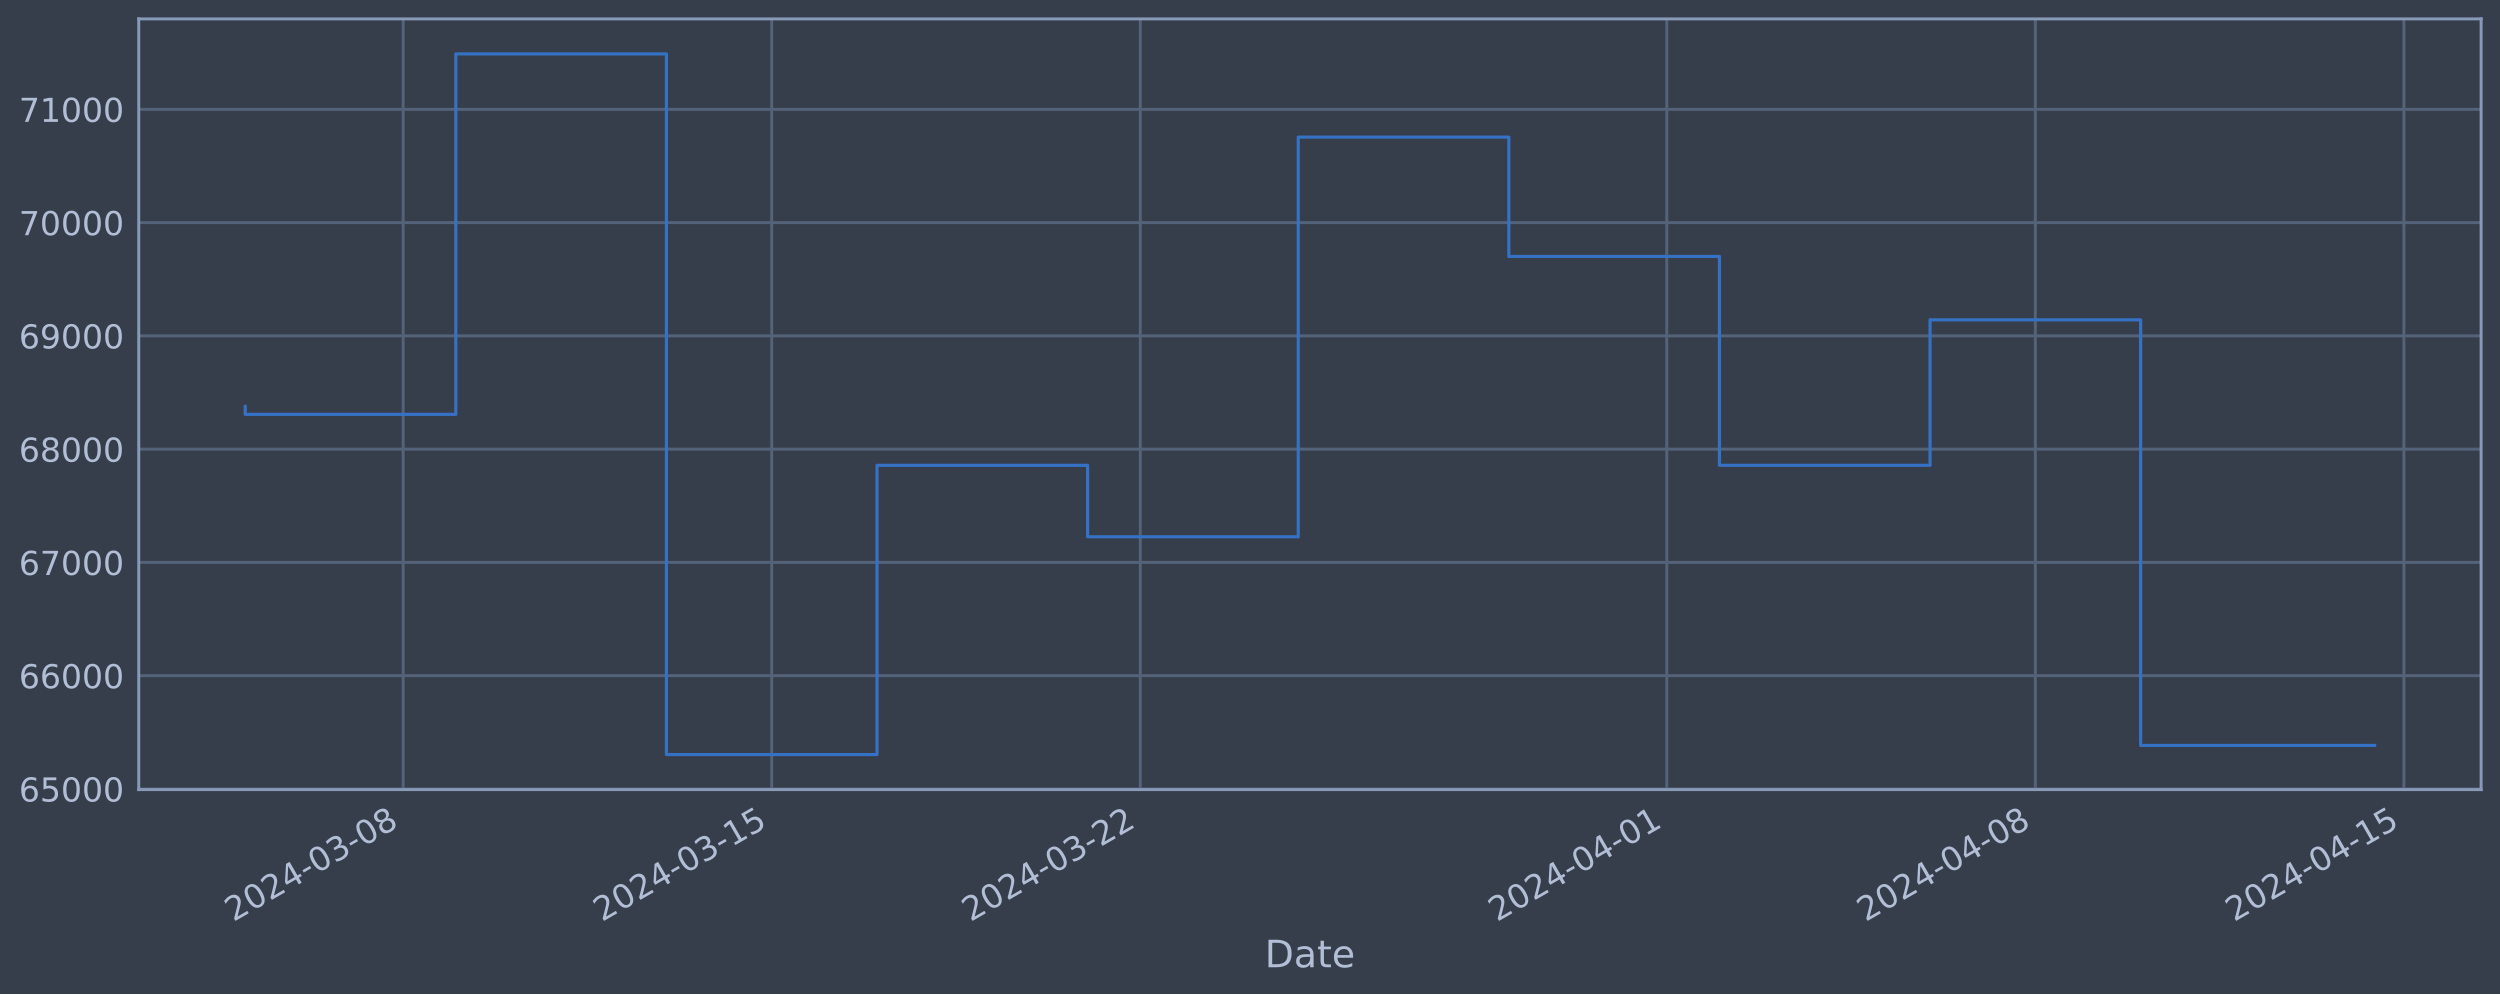
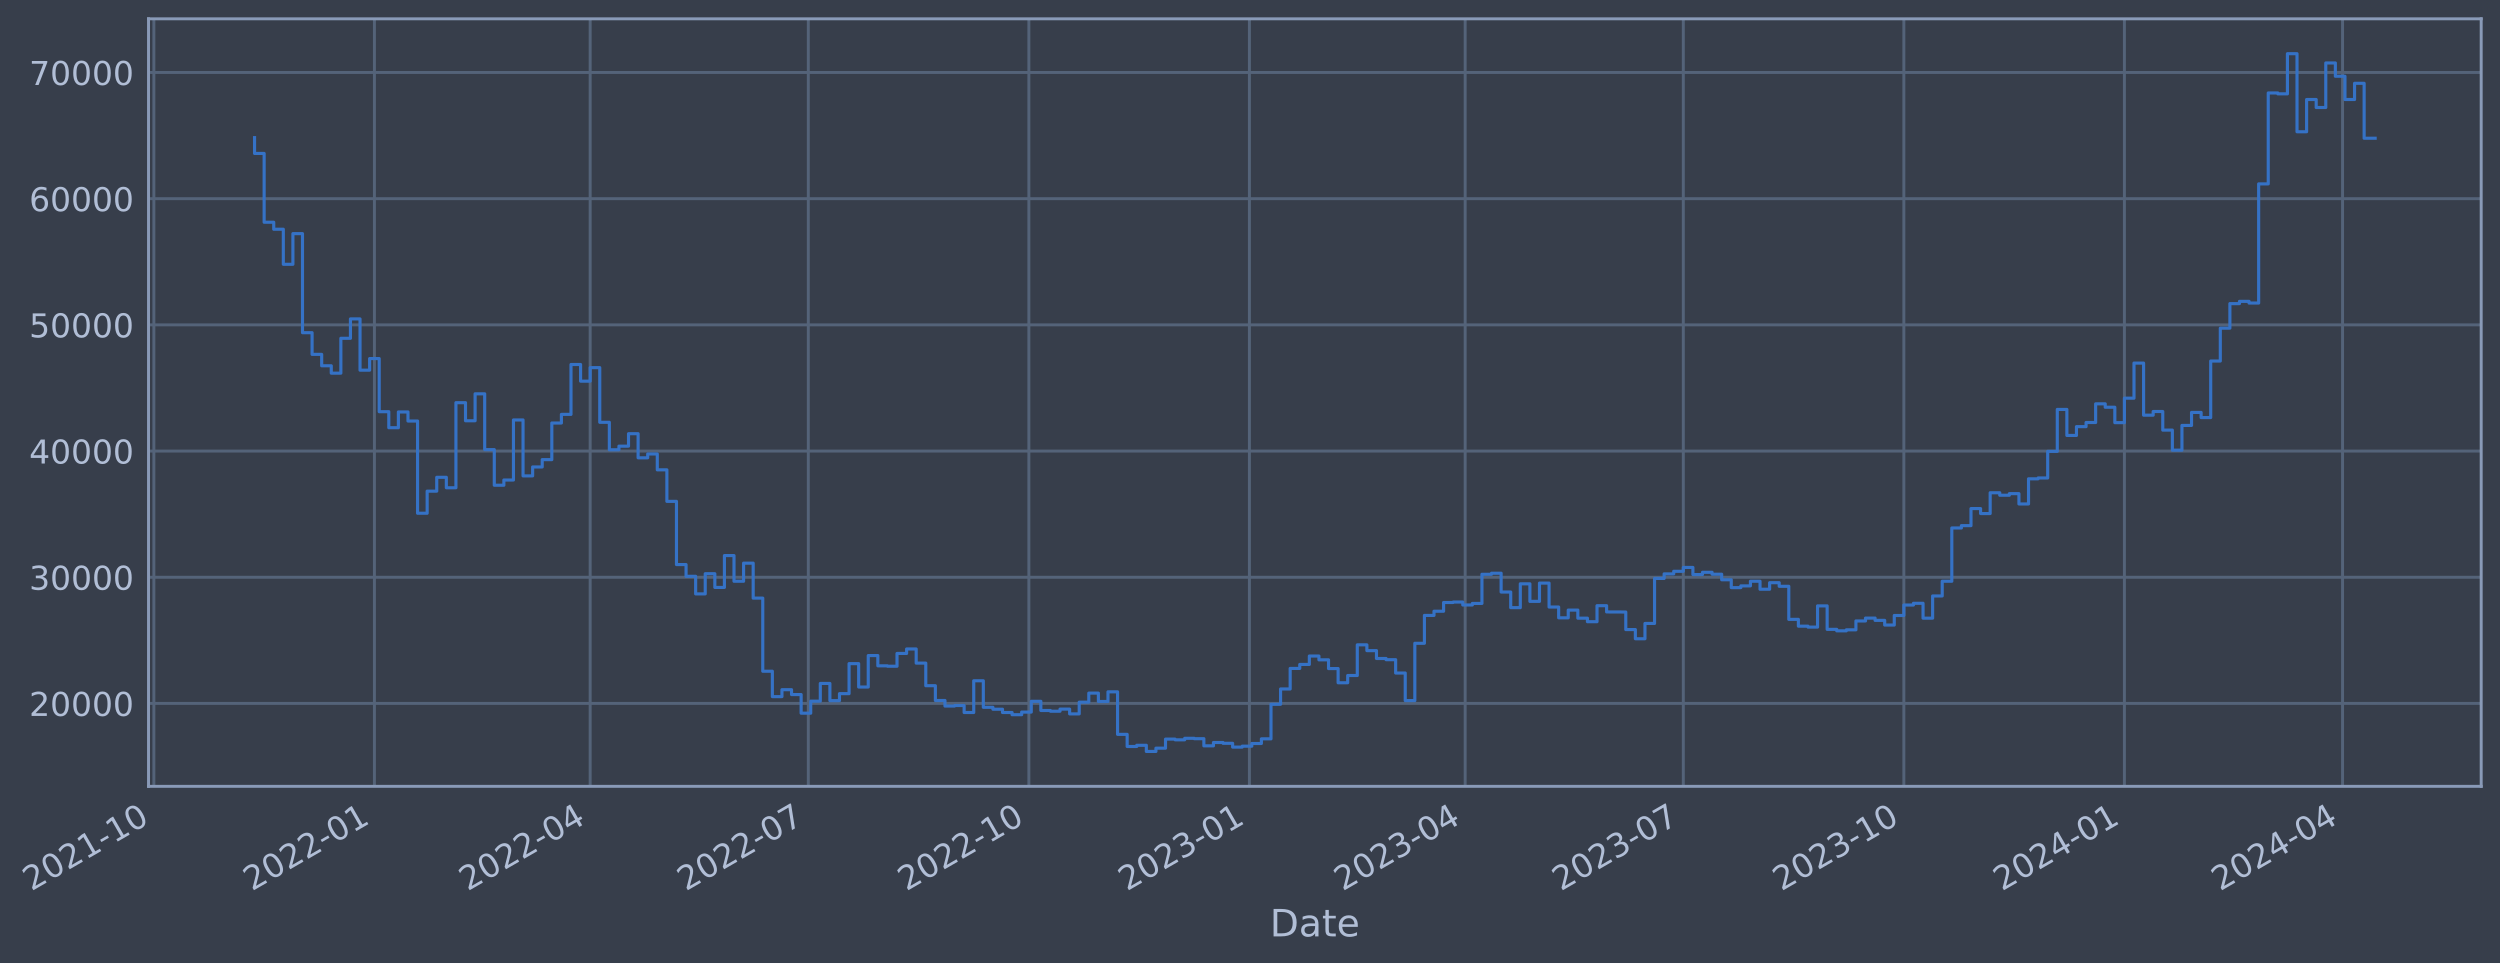
- <svg xmlns="http://www.w3.org/2000/svg" xmlns:xlink="http://www.w3.org/1999/xlink" width="952.884pt" height="378.87pt" viewBox="0 0 952.884 378.87" version="1.1">
+ <svg xmlns="http://www.w3.org/2000/svg" xmlns:xlink="http://www.w3.org/1999/xlink" width="956.844pt" height="368.58pt" viewBox="0 0 956.844 368.58" version="1.1">
  <defs>
    <style type="text/css">*{stroke-linejoin: round; stroke-linecap: butt}</style>
  </defs>
  <g id="figure_1">
    <g id="patch_1">
-       <path d="M 0 378.87  L 952.884 378.87  L 952.884 0  L 0 0  z " style="fill: #373e4b" />
+       <path d="M 0 368.58  L 956.844 368.58  L 956.844 0  L 0 0  z " style="fill: #373e4b" />
    </g>
    <g id="axes_1">
      <g id="patch_2">
-         <path d="M 52.884 300.96  L 945.684 300.96  L 945.684 7.2  L 52.884 7.2  z " style="fill: #373e4b" />
+         <path d="M 56.844 300.96  L 949.644 300.96  L 949.644 7.2  L 56.844 7.2  z " style="fill: #373e4b" />
      </g>
      <g id="matplotlib.axis_1">
        <g id="xtick_1">
          <g id="line2d_1">
-             <path d="M 153.669 300.96  L 153.669 7.2  " clip-path="url(#p328dd41216)" style="fill: none; stroke: #546379; stroke-width: 1.12; stroke-linecap: square" />
+             <path d="M 58.89 300.96  L 58.89 7.2  " clip-path="url(#p36448e637d)" style="fill: none; stroke: #546379; stroke-width: 1.12; stroke-linecap: square" />
          </g>
          <g id="line2d_2" />
          <g id="text_1">
-             <g style="fill: #b1bed6" transform="translate(88.94392 351.4642) rotate(-30) scale(0.126 -0.126)">
+             <g style="fill: #b1bed6" transform="translate(11.98702 341.1745) rotate(-30) scale(0.126 -0.126)">
              <defs>
                <path id="DejaVuSans-32" d="M 1228 531  L 3431 531  L 3431 0  L 469 0  L 469 531  Q 828 903 1448 1529  Q 2069 2156 2228 2338  Q 2531 2678 2651 2914  Q 2772 3150 2772 3378  Q 2772 3750 2511 3984  Q 2250 4219 1831 4219  Q 1534 4219 1204 4116  Q 875 4013 500 3803  L 500 4441  Q 881 4594 1212 4672  Q 1544 4750 1819 4750  Q 2544 4750 2975 4387  Q 3406 4025 3406 3419  Q 3406 3131 3298 2873  Q 3191 2616 2906 2266  Q 2828 2175 2409 1742  Q 1991 1309 1228 531  z " transform="scale(0.015625)" />
                <path id="DejaVuSans-30" d="M 2034 4250  Q 1547 4250 1301 3770  Q 1056 3291 1056 2328  Q 1056 1369 1301 889  Q 1547 409 2034 409  Q 2525 409 2770 889  Q 3016 1369 3016 2328  Q 3016 3291 2770 3770  Q 2525 4250 2034 4250  z M 2034 4750  Q 2819 4750 3233 4129  Q 3647 3509 3647 2328  Q 3647 1150 3233 529  Q 2819 -91 2034 -91  Q 1250 -91 836 529  Q 422 1150 422 2328  Q 422 3509 836 4129  Q 1250 4750 2034 4750  z " transform="scale(0.015625)" />
-                 <path id="DejaVuSans-34" d="M 2419 4116  L 825 1625  L 2419 1625  L 2419 4116  z M 2253 4666  L 3047 4666  L 3047 1625  L 3713 1625  L 3713 1100  L 3047 1100  L 3047 0  L 2419 0  L 2419 1100  L 313 1100  L 313 1709  L 2253 4666  z " transform="scale(0.015625)" />
+                 <path id="DejaVuSans-31" d="M 794 531  L 1825 531  L 1825 4091  L 703 3866  L 703 4441  L 1819 4666  L 2450 4666  L 2450 531  L 3481 531  L 3481 0  L 794 0  L 794 531  z " transform="scale(0.015625)" />
                <path id="DejaVuSans-2d" d="M 313 2009  L 1997 2009  L 1997 1497  L 313 1497  L 313 2009  z " transform="scale(0.015625)" />
-                 <path id="DejaVuSans-33" d="M 2597 2516  Q 3050 2419 3304 2112  Q 3559 1806 3559 1356  Q 3559 666 3084 287  Q 2609 -91 1734 -91  Q 1441 -91 1130 -33  Q 819 25 488 141  L 488 750  Q 750 597 1062 519  Q 1375 441 1716 441  Q 2309 441 2620 675  Q 2931 909 2931 1356  Q 2931 1769 2642 2001  Q 2353 2234 1838 2234  L 1294 2234  L 1294 2753  L 1863 2753  Q 2328 2753 2575 2939  Q 2822 3125 2822 3475  Q 2822 3834 2567 4026  Q 2313 4219 1838 4219  Q 1578 4219 1281 4162  Q 984 4106 628 3988  L 628 4550  Q 988 4650 1302 4700  Q 1616 4750 1894 4750  Q 2613 4750 3031 4423  Q 3450 4097 3450 3541  Q 3450 3153 3228 2886  Q 3006 2619 2597 2516  z " transform="scale(0.015625)" />
-                 <path id="DejaVuSans-38" d="M 2034 2216  Q 1584 2216 1326 1975  Q 1069 1734 1069 1313  Q 1069 891 1326 650  Q 1584 409 2034 409  Q 2484 409 2743 651  Q 3003 894 3003 1313  Q 3003 1734 2745 1975  Q 2488 2216 2034 2216  z M 1403 2484  Q 997 2584 770 2862  Q 544 3141 544 3541  Q 544 4100 942 4425  Q 1341 4750 2034 4750  Q 2731 4750 3128 4425  Q 3525 4100 3525 3541  Q 3525 3141 3298 2862  Q 3072 2584 2669 2484  Q 3125 2378 3379 2068  Q 3634 1759 3634 1313  Q 3634 634 3220 271  Q 2806 -91 2034 -91  Q 1263 -91 848 271  Q 434 634 434 1313  Q 434 1759 690 2068  Q 947 2378 1403 2484  z M 1172 3481  Q 1172 3119 1398 2916  Q 1625 2713 2034 2713  Q 2441 2713 2670 2916  Q 2900 3119 2900 3481  Q 2900 3844 2670 4047  Q 2441 4250 2034 4250  Q 1625 4250 1398 4047  Q 1172 3844 1172 3481  z " transform="scale(0.015625)" />
-               </defs>
-               <use xlink:href="#DejaVuSans-32" />
-               <use xlink:href="#DejaVuSans-30" x="63.623" />
-               <use xlink:href="#DejaVuSans-32" x="127.246" />
-               <use xlink:href="#DejaVuSans-34" x="190.869" />
-               <use xlink:href="#DejaVuSans-2d" x="254.492" />
-               <use xlink:href="#DejaVuSans-30" x="290.576" />
-               <use xlink:href="#DejaVuSans-33" x="354.199" />
-               <use xlink:href="#DejaVuSans-2d" x="417.822" />
-               <use xlink:href="#DejaVuSans-30" x="453.906" />
-               <use xlink:href="#DejaVuSans-38" x="517.529" />
+               </defs>
+               <use xlink:href="#DejaVuSans-32" />
+               <use xlink:href="#DejaVuSans-30" x="63.623" />
+               <use xlink:href="#DejaVuSans-32" x="127.246" />
+               <use xlink:href="#DejaVuSans-31" x="190.869" />
+               <use xlink:href="#DejaVuSans-2d" x="254.492" />
+               <use xlink:href="#DejaVuSans-31" x="290.576" />
+               <use xlink:href="#DejaVuSans-30" x="354.199" />
            </g>
          </g>
        </g>
        <g id="xtick_2">
          <g id="line2d_3">
-             <path d="M 294.145 300.96  L 294.145 7.2  " clip-path="url(#p328dd41216)" style="fill: none; stroke: #546379; stroke-width: 1.12; stroke-linecap: square" />
+             <path d="M 143.302 300.96  L 143.302 7.2  " clip-path="url(#p36448e637d)" style="fill: none; stroke: #546379; stroke-width: 1.12; stroke-linecap: square" />
          </g>
          <g id="line2d_4" />
          <g id="text_2">
-             <g style="fill: #b1bed6" transform="translate(229.4196 351.4642) rotate(-30) scale(0.126 -0.126)">
-               <defs>
-                 <path id="DejaVuSans-31" d="M 794 531  L 1825 531  L 1825 4091  L 703 3866  L 703 4441  L 1819 4666  L 2450 4666  L 2450 531  L 3481 531  L 3481 0  L 794 0  L 794 531  z " transform="scale(0.015625)" />
-                 <path id="DejaVuSans-35" d="M 691 4666  L 3169 4666  L 3169 4134  L 1269 4134  L 1269 2991  Q 1406 3038 1543 3061  Q 1681 3084 1819 3084  Q 2600 3084 3056 2656  Q 3513 2228 3513 1497  Q 3513 744 3044 326  Q 2575 -91 1722 -91  Q 1428 -91 1123 -41  Q 819 9 494 109  L 494 744  Q 775 591 1075 516  Q 1375 441 1709 441  Q 2250 441 2565 725  Q 2881 1009 2881 1497  Q 2881 1984 2565 2268  Q 2250 2553 1709 2553  Q 1456 2553 1204 2497  Q 953 2441 691 2322  L 691 4666  z " transform="scale(0.015625)" />
-               </defs>
-               <use xlink:href="#DejaVuSans-32" />
-               <use xlink:href="#DejaVuSans-30" x="63.623" />
-               <use xlink:href="#DejaVuSans-32" x="127.246" />
-               <use xlink:href="#DejaVuSans-34" x="190.869" />
-               <use xlink:href="#DejaVuSans-2d" x="254.492" />
-               <use xlink:href="#DejaVuSans-30" x="290.576" />
-               <use xlink:href="#DejaVuSans-33" x="354.199" />
-               <use xlink:href="#DejaVuSans-2d" x="417.822" />
-               <use xlink:href="#DejaVuSans-31" x="453.906" />
-               <use xlink:href="#DejaVuSans-35" x="517.529" />
+             <g style="fill: #b1bed6" transform="translate(96.39875 341.1745) rotate(-30) scale(0.126 -0.126)">
+               <use xlink:href="#DejaVuSans-32" />
+               <use xlink:href="#DejaVuSans-30" x="63.623" />
+               <use xlink:href="#DejaVuSans-32" x="127.246" />
+               <use xlink:href="#DejaVuSans-32" x="190.869" />
+               <use xlink:href="#DejaVuSans-2d" x="254.492" />
+               <use xlink:href="#DejaVuSans-30" x="290.576" />
+               <use xlink:href="#DejaVuSans-31" x="354.199" />
            </g>
          </g>
        </g>
        <g id="xtick_3">
          <g id="line2d_5">
-             <path d="M 434.621 300.96  L 434.621 7.2  " clip-path="url(#p328dd41216)" style="fill: none; stroke: #546379; stroke-width: 1.12; stroke-linecap: square" />
+             <path d="M 225.879 300.96  L 225.879 7.2  " clip-path="url(#p36448e637d)" style="fill: none; stroke: #546379; stroke-width: 1.12; stroke-linecap: square" />
          </g>
          <g id="line2d_6" />
          <g id="text_3">
-             <g style="fill: #b1bed6" transform="translate(369.8953 351.4642) rotate(-30) scale(0.126 -0.126)">
-               <use xlink:href="#DejaVuSans-32" />
-               <use xlink:href="#DejaVuSans-30" x="63.623" />
-               <use xlink:href="#DejaVuSans-32" x="127.246" />
-               <use xlink:href="#DejaVuSans-34" x="190.869" />
-               <use xlink:href="#DejaVuSans-2d" x="254.492" />
-               <use xlink:href="#DejaVuSans-30" x="290.576" />
-               <use xlink:href="#DejaVuSans-33" x="354.199" />
-               <use xlink:href="#DejaVuSans-2d" x="417.822" />
-               <use xlink:href="#DejaVuSans-32" x="453.906" />
-               <use xlink:href="#DejaVuSans-32" x="517.529" />
+             <g style="fill: #b1bed6" transform="translate(178.9755 341.1745) rotate(-30) scale(0.126 -0.126)">
+               <defs>
+                 <path id="DejaVuSans-34" d="M 2419 4116  L 825 1625  L 2419 1625  L 2419 4116  z M 2253 4666  L 3047 4666  L 3047 1625  L 3713 1625  L 3713 1100  L 3047 1100  L 3047 0  L 2419 0  L 2419 1100  L 313 1100  L 313 1709  L 2253 4666  z " transform="scale(0.015625)" />
+               </defs>
+               <use xlink:href="#DejaVuSans-32" />
+               <use xlink:href="#DejaVuSans-30" x="63.623" />
+               <use xlink:href="#DejaVuSans-32" x="127.246" />
+               <use xlink:href="#DejaVuSans-32" x="190.869" />
+               <use xlink:href="#DejaVuSans-2d" x="254.492" />
+               <use xlink:href="#DejaVuSans-30" x="290.576" />
+               <use xlink:href="#DejaVuSans-34" x="354.199" />
            </g>
          </g>
        </g>
        <g id="xtick_4">
          <g id="line2d_7">
-             <path d="M 635.3 300.96  L 635.3 7.2  " clip-path="url(#p328dd41216)" style="fill: none; stroke: #546379; stroke-width: 1.12; stroke-linecap: square" />
+             <path d="M 309.373 300.96  L 309.373 7.2  " clip-path="url(#p36448e637d)" style="fill: none; stroke: #546379; stroke-width: 1.12; stroke-linecap: square" />
          </g>
          <g id="line2d_8" />
          <g id="text_4">
-             <g style="fill: #b1bed6" transform="translate(570.5748 351.4642) rotate(-30) scale(0.126 -0.126)">
-               <use xlink:href="#DejaVuSans-32" />
-               <use xlink:href="#DejaVuSans-30" x="63.623" />
-               <use xlink:href="#DejaVuSans-32" x="127.246" />
-               <use xlink:href="#DejaVuSans-34" x="190.869" />
-               <use xlink:href="#DejaVuSans-2d" x="254.492" />
-               <use xlink:href="#DejaVuSans-30" x="290.576" />
-               <use xlink:href="#DejaVuSans-34" x="354.199" />
-               <use xlink:href="#DejaVuSans-2d" x="417.822" />
-               <use xlink:href="#DejaVuSans-30" x="453.906" />
-               <use xlink:href="#DejaVuSans-31" x="517.529" />
+             <g style="fill: #b1bed6" transform="translate(262.4697 341.1745) rotate(-30) scale(0.126 -0.126)">
+               <defs>
+                 <path id="DejaVuSans-37" d="M 525 4666  L 3525 4666  L 3525 4397  L 1831 0  L 1172 0  L 2766 4134  L 525 4134  L 525 4666  z " transform="scale(0.015625)" />
+               </defs>
+               <use xlink:href="#DejaVuSans-32" />
+               <use xlink:href="#DejaVuSans-30" x="63.623" />
+               <use xlink:href="#DejaVuSans-32" x="127.246" />
+               <use xlink:href="#DejaVuSans-32" x="190.869" />
+               <use xlink:href="#DejaVuSans-2d" x="254.492" />
+               <use xlink:href="#DejaVuSans-30" x="290.576" />
+               <use xlink:href="#DejaVuSans-37" x="354.199" />
            </g>
          </g>
        </g>
        <g id="xtick_5">
          <g id="line2d_9">
-             <path d="M 775.776 300.96  L 775.776 7.2  " clip-path="url(#p328dd41216)" style="fill: none; stroke: #546379; stroke-width: 1.12; stroke-linecap: square" />
+             <path d="M 393.785 300.96  L 393.785 7.2  " clip-path="url(#p36448e637d)" style="fill: none; stroke: #546379; stroke-width: 1.12; stroke-linecap: square" />
          </g>
          <g id="line2d_10" />
          <g id="text_5">
-             <g style="fill: #b1bed6" transform="translate(711.0505 351.4642) rotate(-30) scale(0.126 -0.126)">
-               <use xlink:href="#DejaVuSans-32" />
-               <use xlink:href="#DejaVuSans-30" x="63.623" />
-               <use xlink:href="#DejaVuSans-32" x="127.246" />
-               <use xlink:href="#DejaVuSans-34" x="190.869" />
-               <use xlink:href="#DejaVuSans-2d" x="254.492" />
-               <use xlink:href="#DejaVuSans-30" x="290.576" />
-               <use xlink:href="#DejaVuSans-34" x="354.199" />
-               <use xlink:href="#DejaVuSans-2d" x="417.822" />
-               <use xlink:href="#DejaVuSans-30" x="453.906" />
-               <use xlink:href="#DejaVuSans-38" x="517.529" />
+             <g style="fill: #b1bed6" transform="translate(346.8814 341.1745) rotate(-30) scale(0.126 -0.126)">
+               <use xlink:href="#DejaVuSans-32" />
+               <use xlink:href="#DejaVuSans-30" x="63.623" />
+               <use xlink:href="#DejaVuSans-32" x="127.246" />
+               <use xlink:href="#DejaVuSans-32" x="190.869" />
+               <use xlink:href="#DejaVuSans-2d" x="254.492" />
+               <use xlink:href="#DejaVuSans-31" x="290.576" />
+               <use xlink:href="#DejaVuSans-30" x="354.199" />
            </g>
          </g>
        </g>
        <g id="xtick_6">
          <g id="line2d_11">
-             <path d="M 916.252 300.96  L 916.252 7.2  " clip-path="url(#p328dd41216)" style="fill: none; stroke: #546379; stroke-width: 1.12; stroke-linecap: square" />
+             <path d="M 478.196 300.96  L 478.196 7.2  " clip-path="url(#p36448e637d)" style="fill: none; stroke: #546379; stroke-width: 1.12; stroke-linecap: square" />
          </g>
          <g id="line2d_12" />
          <g id="text_6">
-             <g style="fill: #b1bed6" transform="translate(851.5262 351.4642) rotate(-30) scale(0.126 -0.126)">
+             <g style="fill: #b1bed6" transform="translate(431.2932 341.1745) rotate(-30) scale(0.126 -0.126)">
+               <defs>
+                 <path id="DejaVuSans-33" d="M 2597 2516  Q 3050 2419 3304 2112  Q 3559 1806 3559 1356  Q 3559 666 3084 287  Q 2609 -91 1734 -91  Q 1441 -91 1130 -33  Q 819 25 488 141  L 488 750  Q 750 597 1062 519  Q 1375 441 1716 441  Q 2309 441 2620 675  Q 2931 909 2931 1356  Q 2931 1769 2642 2001  Q 2353 2234 1838 2234  L 1294 2234  L 1294 2753  L 1863 2753  Q 2328 2753 2575 2939  Q 2822 3125 2822 3475  Q 2822 3834 2567 4026  Q 2313 4219 1838 4219  Q 1578 4219 1281 4162  Q 984 4106 628 3988  L 628 4550  Q 988 4650 1302 4700  Q 1616 4750 1894 4750  Q 2613 4750 3031 4423  Q 3450 4097 3450 3541  Q 3450 3153 3228 2886  Q 3006 2619 2597 2516  z " transform="scale(0.015625)" />
+               </defs>
+               <use xlink:href="#DejaVuSans-32" />
+               <use xlink:href="#DejaVuSans-30" x="63.623" />
+               <use xlink:href="#DejaVuSans-32" x="127.246" />
+               <use xlink:href="#DejaVuSans-33" x="190.869" />
+               <use xlink:href="#DejaVuSans-2d" x="254.492" />
+               <use xlink:href="#DejaVuSans-30" x="290.576" />
+               <use xlink:href="#DejaVuSans-31" x="354.199" />
+             </g>
+           </g>
+         </g>
+         <g id="xtick_7">
+           <g id="line2d_13">
+             <path d="M 560.773 300.96  L 560.773 7.2  " clip-path="url(#p36448e637d)" style="fill: none; stroke: #546379; stroke-width: 1.12; stroke-linecap: square" />
+           </g>
+           <g id="line2d_14" />
+           <g id="text_7">
+             <g style="fill: #b1bed6" transform="translate(513.8699 341.1745) rotate(-30) scale(0.126 -0.126)">
+               <use xlink:href="#DejaVuSans-32" />
+               <use xlink:href="#DejaVuSans-30" x="63.623" />
+               <use xlink:href="#DejaVuSans-32" x="127.246" />
+               <use xlink:href="#DejaVuSans-33" x="190.869" />
+               <use xlink:href="#DejaVuSans-2d" x="254.492" />
+               <use xlink:href="#DejaVuSans-30" x="290.576" />
+               <use xlink:href="#DejaVuSans-34" x="354.199" />
+             </g>
+           </g>
+         </g>
+         <g id="xtick_8">
+           <g id="line2d_15">
+             <path d="M 644.267 300.96  L 644.267 7.2  " clip-path="url(#p36448e637d)" style="fill: none; stroke: #546379; stroke-width: 1.12; stroke-linecap: square" />
+           </g>
+           <g id="line2d_16" />
+           <g id="text_8">
+             <g style="fill: #b1bed6" transform="translate(597.3641 341.1745) rotate(-30) scale(0.126 -0.126)">
+               <use xlink:href="#DejaVuSans-32" />
+               <use xlink:href="#DejaVuSans-30" x="63.623" />
+               <use xlink:href="#DejaVuSans-32" x="127.246" />
+               <use xlink:href="#DejaVuSans-33" x="190.869" />
+               <use xlink:href="#DejaVuSans-2d" x="254.492" />
+               <use xlink:href="#DejaVuSans-30" x="290.576" />
+               <use xlink:href="#DejaVuSans-37" x="354.199" />
+             </g>
+           </g>
+         </g>
+         <g id="xtick_9">
+           <g id="line2d_17">
+             <path d="M 728.679 300.96  L 728.679 7.2  " clip-path="url(#p36448e637d)" style="fill: none; stroke: #546379; stroke-width: 1.12; stroke-linecap: square" />
+           </g>
+           <g id="line2d_18" />
+           <g id="text_9">
+             <g style="fill: #b1bed6" transform="translate(681.7758 341.1745) rotate(-30) scale(0.126 -0.126)">
+               <use xlink:href="#DejaVuSans-32" />
+               <use xlink:href="#DejaVuSans-30" x="63.623" />
+               <use xlink:href="#DejaVuSans-32" x="127.246" />
+               <use xlink:href="#DejaVuSans-33" x="190.869" />
+               <use xlink:href="#DejaVuSans-2d" x="254.492" />
+               <use xlink:href="#DejaVuSans-31" x="290.576" />
+               <use xlink:href="#DejaVuSans-30" x="354.199" />
+             </g>
+           </g>
+         </g>
+         <g id="xtick_10">
+           <g id="line2d_19">
+             <path d="M 813.091 300.96  L 813.091 7.2  " clip-path="url(#p36448e637d)" style="fill: none; stroke: #546379; stroke-width: 1.12; stroke-linecap: square" />
+           </g>
+           <g id="line2d_20" />
+           <g id="text_10">
+             <g style="fill: #b1bed6" transform="translate(766.1875 341.1745) rotate(-30) scale(0.126 -0.126)">
              <use xlink:href="#DejaVuSans-32" />
              <use xlink:href="#DejaVuSans-30" x="63.623" />
              <use xlink:href="#DejaVuSans-32" x="127.246" />
              <use xlink:href="#DejaVuSans-34" x="190.869" />
              <use xlink:href="#DejaVuSans-2d" x="254.492" />
              <use xlink:href="#DejaVuSans-30" x="290.576" />
+               <use xlink:href="#DejaVuSans-31" x="354.199" />
+             </g>
+           </g>
+         </g>
+         <g id="xtick_11">
+           <g id="line2d_21">
+             <path d="M 896.585 300.96  L 896.585 7.2  " clip-path="url(#p36448e637d)" style="fill: none; stroke: #546379; stroke-width: 1.12; stroke-linecap: square" />
+           </g>
+           <g id="line2d_22" />
+           <g id="text_11">
+             <g style="fill: #b1bed6" transform="translate(849.6818 341.1745) rotate(-30) scale(0.126 -0.126)">
+               <use xlink:href="#DejaVuSans-32" />
+               <use xlink:href="#DejaVuSans-30" x="63.623" />
+               <use xlink:href="#DejaVuSans-32" x="127.246" />
+               <use xlink:href="#DejaVuSans-34" x="190.869" />
+               <use xlink:href="#DejaVuSans-2d" x="254.492" />
+               <use xlink:href="#DejaVuSans-30" x="290.576" />
              <use xlink:href="#DejaVuSans-34" x="354.199" />
-               <use xlink:href="#DejaVuSans-2d" x="417.822" />
-               <use xlink:href="#DejaVuSans-31" x="453.906" />
-               <use xlink:href="#DejaVuSans-35" x="517.529" />
-             </g>
-           </g>
-         </g>
-         <g id="text_7">
-           <g style="fill: #b1bed6" transform="translate(482.0746 368.6753) scale(0.144 -0.144)">
+             </g>
+           </g>
+         </g>
+         <g id="text_12">
+           <g style="fill: #b1bed6" transform="translate(486.0351 358.3856) scale(0.144 -0.144)">
            <defs>
              <path id="DejaVuSans-44" d="M 1259 4147  L 1259 519  L 2022 519  Q 2988 519 3436 956  Q 3884 1394 3884 2338  Q 3884 3275 3436 3711  Q 2988 4147 2022 4147  L 1259 4147  z M 628 4666  L 1925 4666  Q 3281 4666 3915 4102  Q 4550 3538 4550 2338  Q 4550 1131 3912 565  Q 3275 0 1925 0  L 628 0  L 628 4666  z " transform="scale(0.015625)" />
              <path id="DejaVuSans-61" d="M 2194 1759  Q 1497 1759 1228 1600  Q 959 1441 959 1056  Q 959 750 1161 570  Q 1363 391 1709 391  Q 2188 391 2477 730  Q 2766 1069 2766 1631  L 2766 1759  L 2194 1759  z M 3341 1997  L 3341 0  L 2766 0  L 2766 531  Q 2569 213 2275 61  Q 1981 -91 1556 -91  Q 1019 -91 701 211  Q 384 513 384 1019  Q 384 1609 779 1909  Q 1175 2209 1959 2209  L 2766 2209  L 2766 2266  Q 2766 2663 2505 2880  Q 2244 3097 1772 3097  Q 1472 3097 1187 3025  Q 903 2953 641 2809  L 641 3341  Q 956 3463 1253 3523  Q 1550 3584 1831 3584  Q 2591 3584 2966 3190  Q 3341 2797 3341 1997  z " transform="scale(0.015625)" />
              <path id="DejaVuSans-74" d="M 1172 4494  L 1172 3500  L 2356 3500  L 2356 3053  L 1172 3053  L 1172 1153  Q 1172 725 1289 603  Q 1406 481 1766 481  L 2356 481  L 2356 0  L 1766 0  Q 1100 0 847 248  Q 594 497 594 1153  L 594 3053  L 172 3053  L 172 3500  L 594 3500  L 594 4494  L 1172 4494  z " transform="scale(0.015625)" />
              <path id="DejaVuSans-65" d="M 3597 1894  L 3597 1613  L 953 1613  Q 991 1019 1311 708  Q 1631 397 2203 397  Q 2534 397 2845 478  Q 3156 559 3463 722  L 3463 178  Q 3153 47 2828 -22  Q 2503 -91 2169 -91  Q 1331 -91 842 396  Q 353 884 353 1716  Q 353 2575 817 3079  Q 1281 3584 2069 3584  Q 2775 3584 3186 3129  Q 3597 2675 3597 1894  z M 3022 2063  Q 3016 2534 2758 2815  Q 2500 3097 2075 3097  Q 1594 3097 1305 2825  Q 1016 2553 972 2059  L 3022 2063  z " transform="scale(0.015625)" />
            </defs>
            <use xlink:href="#DejaVuSans-44" />
            <use xlink:href="#DejaVuSans-61" x="77.002" />
            <use xlink:href="#DejaVuSans-74" x="138.281" />
            <use xlink:href="#DejaVuSans-65" x="177.49" />
          </g>
        </g>
      </g>
      <g id="matplotlib.axis_2">
        <g id="ytick_1">
-           <g id="line2d_13">
-             <path d="M 52.884 300.718  L 945.684 300.718  " clip-path="url(#p328dd41216)" style="fill: none; stroke: #546379; stroke-width: 1.12; stroke-linecap: square" />
-           </g>
-           <g id="line2d_14" />
-           <g id="text_8">
-             <g style="fill: #b1bed6" transform="translate(7.2 305.5049) scale(0.126 -0.126)">
-               <defs>
-                 <path id="DejaVuSans-36" d="M 2113 2584  Q 1688 2584 1439 2293  Q 1191 2003 1191 1497  Q 1191 994 1439 701  Q 1688 409 2113 409  Q 2538 409 2786 701  Q 3034 994 3034 1497  Q 3034 2003 2786 2293  Q 2538 2584 2113 2584  z M 3366 4563  L 3366 3988  Q 3128 4100 2886 4159  Q 2644 4219 2406 4219  Q 1781 4219 1451 3797  Q 1122 3375 1075 2522  Q 1259 2794 1537 2939  Q 1816 3084 2150 3084  Q 2853 3084 3261 2657  Q 3669 2231 3669 1497  Q 3669 778 3244 343  Q 2819 -91 2113 -91  Q 1303 -91 875 529  Q 447 1150 447 2328  Q 447 3434 972 4092  Q 1497 4750 2381 4750  Q 2619 4750 2861 4703  Q 3103 4656 3366 4563  z " transform="scale(0.015625)" />
-               </defs>
-               <use xlink:href="#DejaVuSans-36" />
-               <use xlink:href="#DejaVuSans-35" x="63.623" />
-               <use xlink:href="#DejaVuSans-30" x="127.246" />
-               <use xlink:href="#DejaVuSans-30" x="190.869" />
-               <use xlink:href="#DejaVuSans-30" x="254.492" />
-             </g>
-           </g>
-         </g>
-         <g id="ytick_2">
-           <g id="line2d_15">
-             <path d="M 52.884 257.544  L 945.684 257.544  " clip-path="url(#p328dd41216)" style="fill: none; stroke: #546379; stroke-width: 1.12; stroke-linecap: square" />
-           </g>
-           <g id="line2d_16" />
-           <g id="text_9">
-             <g style="fill: #b1bed6" transform="translate(7.2 262.331) scale(0.126 -0.126)">
-               <use xlink:href="#DejaVuSans-36" />
-               <use xlink:href="#DejaVuSans-36" x="63.623" />
-               <use xlink:href="#DejaVuSans-30" x="127.246" />
-               <use xlink:href="#DejaVuSans-30" x="190.869" />
-               <use xlink:href="#DejaVuSans-30" x="254.492" />
-             </g>
-           </g>
-         </g>
-         <g id="ytick_3">
-           <g id="line2d_17">
-             <path d="M 52.884 214.37  L 945.684 214.37  " clip-path="url(#p328dd41216)" style="fill: none; stroke: #546379; stroke-width: 1.12; stroke-linecap: square" />
-           </g>
-           <g id="line2d_18" />
-           <g id="text_10">
-             <g style="fill: #b1bed6" transform="translate(7.2 219.157) scale(0.126 -0.126)">
-               <defs>
-                 <path id="DejaVuSans-37" d="M 525 4666  L 3525 4666  L 3525 4397  L 1831 0  L 1172 0  L 2766 4134  L 525 4134  L 525 4666  z " transform="scale(0.015625)" />
-               </defs>
-               <use xlink:href="#DejaVuSans-36" />
-               <use xlink:href="#DejaVuSans-37" x="63.623" />
-               <use xlink:href="#DejaVuSans-30" x="127.246" />
-               <use xlink:href="#DejaVuSans-30" x="190.869" />
-               <use xlink:href="#DejaVuSans-30" x="254.492" />
-             </g>
-           </g>
-         </g>
-         <g id="ytick_4">
-           <g id="line2d_19">
-             <path d="M 52.884 171.196  L 945.684 171.196  " clip-path="url(#p328dd41216)" style="fill: none; stroke: #546379; stroke-width: 1.12; stroke-linecap: square" />
-           </g>
-           <g id="line2d_20" />
-           <g id="text_11">
-             <g style="fill: #b1bed6" transform="translate(7.2 175.9831) scale(0.126 -0.126)">
-               <use xlink:href="#DejaVuSans-36" />
-               <use xlink:href="#DejaVuSans-38" x="63.623" />
-               <use xlink:href="#DejaVuSans-30" x="127.246" />
-               <use xlink:href="#DejaVuSans-30" x="190.869" />
-               <use xlink:href="#DejaVuSans-30" x="254.492" />
-             </g>
-           </g>
-         </g>
-         <g id="ytick_5">
-           <g id="line2d_21">
-             <path d="M 52.884 128.022  L 945.684 128.022  " clip-path="url(#p328dd41216)" style="fill: none; stroke: #546379; stroke-width: 1.12; stroke-linecap: square" />
-           </g>
-           <g id="line2d_22" />
-           <g id="text_12">
-             <g style="fill: #b1bed6" transform="translate(7.2 132.8092) scale(0.126 -0.126)">
-               <defs>
-                 <path id="DejaVuSans-39" d="M 703 97  L 703 672  Q 941 559 1184 500  Q 1428 441 1663 441  Q 2288 441 2617 861  Q 2947 1281 2994 2138  Q 2813 1869 2534 1725  Q 2256 1581 1919 1581  Q 1219 1581 811 2004  Q 403 2428 403 3163  Q 403 3881 828 4315  Q 1253 4750 1959 4750  Q 2769 4750 3195 4129  Q 3622 3509 3622 2328  Q 3622 1225 3098 567  Q 2575 -91 1691 -91  Q 1453 -91 1209 -44  Q 966 3 703 97  z M 1959 2075  Q 2384 2075 2632 2365  Q 2881 2656 2881 3163  Q 2881 3666 2632 3958  Q 2384 4250 1959 4250  Q 1534 4250 1286 3958  Q 1038 3666 1038 3163  Q 1038 2656 1286 2365  Q 1534 2075 1959 2075  z " transform="scale(0.015625)" />
-               </defs>
-               <use xlink:href="#DejaVuSans-36" />
-               <use xlink:href="#DejaVuSans-39" x="63.623" />
-               <use xlink:href="#DejaVuSans-30" x="127.246" />
-               <use xlink:href="#DejaVuSans-30" x="190.869" />
-               <use xlink:href="#DejaVuSans-30" x="254.492" />
-             </g>
-           </g>
-         </g>
-         <g id="ytick_6">
          <g id="line2d_23">
-             <path d="M 52.884 84.848  L 945.684 84.848  " clip-path="url(#p328dd41216)" style="fill: none; stroke: #546379; stroke-width: 1.12; stroke-linecap: square" />
+             <path d="M 56.844 269.229  L 949.644 269.229  " clip-path="url(#p36448e637d)" style="fill: none; stroke: #546379; stroke-width: 1.12; stroke-linecap: square" />
          </g>
          <g id="line2d_24" />
          <g id="text_13">
-             <g style="fill: #b1bed6" transform="translate(7.2 89.63523) scale(0.126 -0.126)">
-               <use xlink:href="#DejaVuSans-37" />
-               <use xlink:href="#DejaVuSans-30" x="63.623" />
-               <use xlink:href="#DejaVuSans-30" x="127.246" />
-               <use xlink:href="#DejaVuSans-30" x="190.869" />
-               <use xlink:href="#DejaVuSans-30" x="254.492" />
-             </g>
-           </g>
-         </g>
-         <g id="ytick_7">
+             <g style="fill: #b1bed6" transform="translate(11.16052 274.0162) scale(0.126 -0.126)">
+               <use xlink:href="#DejaVuSans-32" />
+               <use xlink:href="#DejaVuSans-30" x="63.623" />
+               <use xlink:href="#DejaVuSans-30" x="127.246" />
+               <use xlink:href="#DejaVuSans-30" x="190.869" />
+               <use xlink:href="#DejaVuSans-30" x="254.492" />
+             </g>
+           </g>
+         </g>
+         <g id="ytick_2">
          <g id="line2d_25">
-             <path d="M 52.884 41.674  L 945.684 41.674  " clip-path="url(#p328dd41216)" style="fill: none; stroke: #546379; stroke-width: 1.12; stroke-linecap: square" />
+             <path d="M 56.844 220.932  L 949.644 220.932  " clip-path="url(#p36448e637d)" style="fill: none; stroke: #546379; stroke-width: 1.12; stroke-linecap: square" />
          </g>
          <g id="line2d_26" />
          <g id="text_14">
-             <g style="fill: #b1bed6" transform="translate(7.2 46.4613) scale(0.126 -0.126)">
+             <g style="fill: #b1bed6" transform="translate(11.16052 225.7194) scale(0.126 -0.126)">
+               <use xlink:href="#DejaVuSans-33" />
+               <use xlink:href="#DejaVuSans-30" x="63.623" />
+               <use xlink:href="#DejaVuSans-30" x="127.246" />
+               <use xlink:href="#DejaVuSans-30" x="190.869" />
+               <use xlink:href="#DejaVuSans-30" x="254.492" />
+             </g>
+           </g>
+         </g>
+         <g id="ytick_3">
+           <g id="line2d_27">
+             <path d="M 56.844 172.636  L 949.644 172.636  " clip-path="url(#p36448e637d)" style="fill: none; stroke: #546379; stroke-width: 1.12; stroke-linecap: square" />
+           </g>
+           <g id="line2d_28" />
+           <g id="text_15">
+             <g style="fill: #b1bed6" transform="translate(11.16052 177.4226) scale(0.126 -0.126)">
+               <use xlink:href="#DejaVuSans-34" />
+               <use xlink:href="#DejaVuSans-30" x="63.623" />
+               <use xlink:href="#DejaVuSans-30" x="127.246" />
+               <use xlink:href="#DejaVuSans-30" x="190.869" />
+               <use xlink:href="#DejaVuSans-30" x="254.492" />
+             </g>
+           </g>
+         </g>
+         <g id="ytick_4">
+           <g id="line2d_29">
+             <path d="M 56.844 124.339  L 949.644 124.339  " clip-path="url(#p36448e637d)" style="fill: none; stroke: #546379; stroke-width: 1.12; stroke-linecap: square" />
+           </g>
+           <g id="line2d_30" />
+           <g id="text_16">
+             <g style="fill: #b1bed6" transform="translate(11.16052 129.1258) scale(0.126 -0.126)">
+               <defs>
+                 <path id="DejaVuSans-35" d="M 691 4666  L 3169 4666  L 3169 4134  L 1269 4134  L 1269 2991  Q 1406 3038 1543 3061  Q 1681 3084 1819 3084  Q 2600 3084 3056 2656  Q 3513 2228 3513 1497  Q 3513 744 3044 326  Q 2575 -91 1722 -91  Q 1428 -91 1123 -41  Q 819 9 494 109  L 494 744  Q 775 591 1075 516  Q 1375 441 1709 441  Q 2250 441 2565 725  Q 2881 1009 2881 1497  Q 2881 1984 2565 2268  Q 2250 2553 1709 2553  Q 1456 2553 1204 2497  Q 953 2441 691 2322  L 691 4666  z " transform="scale(0.015625)" />
+               </defs>
+               <use xlink:href="#DejaVuSans-35" />
+               <use xlink:href="#DejaVuSans-30" x="63.623" />
+               <use xlink:href="#DejaVuSans-30" x="127.246" />
+               <use xlink:href="#DejaVuSans-30" x="190.869" />
+               <use xlink:href="#DejaVuSans-30" x="254.492" />
+             </g>
+           </g>
+         </g>
+         <g id="ytick_5">
+           <g id="line2d_31">
+             <path d="M 56.844 76.042  L 949.644 76.042  " clip-path="url(#p36448e637d)" style="fill: none; stroke: #546379; stroke-width: 1.12; stroke-linecap: square" />
+           </g>
+           <g id="line2d_32" />
+           <g id="text_17">
+             <g style="fill: #b1bed6" transform="translate(11.16052 80.82899) scale(0.126 -0.126)">
+               <defs>
+                 <path id="DejaVuSans-36" d="M 2113 2584  Q 1688 2584 1439 2293  Q 1191 2003 1191 1497  Q 1191 994 1439 701  Q 1688 409 2113 409  Q 2538 409 2786 701  Q 3034 994 3034 1497  Q 3034 2003 2786 2293  Q 2538 2584 2113 2584  z M 3366 4563  L 3366 3988  Q 3128 4100 2886 4159  Q 2644 4219 2406 4219  Q 1781 4219 1451 3797  Q 1122 3375 1075 2522  Q 1259 2794 1537 2939  Q 1816 3084 2150 3084  Q 2853 3084 3261 2657  Q 3669 2231 3669 1497  Q 3669 778 3244 343  Q 2819 -91 2113 -91  Q 1303 -91 875 529  Q 447 1150 447 2328  Q 447 3434 972 4092  Q 1497 4750 2381 4750  Q 2619 4750 2861 4703  Q 3103 4656 3366 4563  z " transform="scale(0.015625)" />
+               </defs>
+               <use xlink:href="#DejaVuSans-36" />
+               <use xlink:href="#DejaVuSans-30" x="63.623" />
+               <use xlink:href="#DejaVuSans-30" x="127.246" />
+               <use xlink:href="#DejaVuSans-30" x="190.869" />
+               <use xlink:href="#DejaVuSans-30" x="254.492" />
+             </g>
+           </g>
+         </g>
+         <g id="ytick_6">
+           <g id="line2d_33">
+             <path d="M 56.844 27.745  L 949.644 27.745  " clip-path="url(#p36448e637d)" style="fill: none; stroke: #546379; stroke-width: 1.12; stroke-linecap: square" />
+           </g>
+           <g id="line2d_34" />
+           <g id="text_18">
+             <g style="fill: #b1bed6" transform="translate(11.16052 32.5322) scale(0.126 -0.126)">
              <use xlink:href="#DejaVuSans-37" />
-               <use xlink:href="#DejaVuSans-31" x="63.623" />
-               <use xlink:href="#DejaVuSans-30" x="127.246" />
-               <use xlink:href="#DejaVuSans-30" x="190.869" />
-               <use xlink:href="#DejaVuSans-30" x="254.492" />
-             </g>
-           </g>
-         </g>
-       </g>
-       <g id="line2d_27">
-         <path d="M 93.466 154.891  L 93.466 157.946  L 173.737 157.946  L 173.737 20.553  L 254.009 20.553  L 254.009 287.607  L 334.281 287.607  L 334.281 177.362  L 414.553 177.362  L 414.553 204.598  L 494.825 204.598  L 494.825 52.265  L 575.096 52.265  L 575.096 97.744  L 655.368 97.744  L 655.368 177.352  L 735.64 177.352  L 735.64 121.902  L 815.912 121.902  L 815.912 284.117  L 905.102 284.117  " clip-path="url(#p328dd41216)" style="fill: none; stroke: #3572c6; stroke-width: 1.2; stroke-linecap: square" />
+               <use xlink:href="#DejaVuSans-30" x="63.623" />
+               <use xlink:href="#DejaVuSans-30" x="127.246" />
+               <use xlink:href="#DejaVuSans-30" x="190.869" />
+               <use xlink:href="#DejaVuSans-30" x="254.492" />
+             </g>
+           </g>
+         </g>
+       </g>
+       <g id="line2d_35">
+         <path d="M 97.426 52.672  L 97.426 58.731  L 101.096 58.731  L 101.096 85.059  L 104.766 85.059  L 104.766 87.738  L 108.436 87.738  L 108.436 101.151  L 112.106 101.151  L 112.106 89.421  L 115.776 89.421  L 115.776 127.331  L 119.447 127.331  L 119.447 135.642  L 123.117 135.642  L 123.117 140.001  L 126.787 140.001  L 126.787 142.819  L 130.457 142.819  L 130.457 129.484  L 134.127 129.484  L 134.127 122.065  L 137.797 122.065  L 137.797 141.683  L 141.467 141.683  L 141.467 137.244  L 145.137 137.244  L 145.137 157.564  L 148.807 157.564  L 148.807 163.705  L 152.477 163.705  L 152.477 157.667  L 156.147 157.667  L 156.147 161.134  L 159.817 161.134  L 159.817 196.439  L 163.487 196.439  L 163.487 187.977  L 167.158 187.977  L 167.158 182.688  L 170.828 182.688  L 170.828 186.678  L 174.498 186.678  L 174.498 154.118  L 178.168 154.118  L 178.168 161.038  L 181.838 161.038  L 181.838 150.727  L 185.508 150.727  L 185.508 172.08  L 189.178 172.08  L 189.178 185.717  L 192.848 185.717  L 192.848 183.722  L 196.518 183.722  L 196.518 160.733  L 200.188 160.733  L 200.188 182.138  L 203.858 182.138  L 203.858 178.716  L 207.528 178.716  L 207.528 175.916  L 211.198 175.916  L 211.198 161.902  L 214.869 161.902  L 214.869 158.605  L 218.539 158.605  L 218.539 139.511  L 222.209 139.511  L 222.209 145.883  L 225.879 145.883  L 225.879 140.705  L 229.549 140.705  L 229.549 161.629  L 233.219 161.629  L 233.219 172.142  L 236.889 172.142  L 236.889 170.758  L 240.559 170.758  L 240.559 165.991  L 244.229 165.991  L 244.229 175.217  L 247.899 175.217  L 247.899 173.746  L 251.569 173.746  L 251.569 179.829  L 255.239 179.829  L 255.239 191.891  L 258.909 191.891  L 258.909 216.084  L 262.579 216.084  L 262.579 220.572  L 266.25 220.572  L 266.25 227.303  L 269.92 227.303  L 269.92 219.585  L 273.59 219.585  L 273.59 224.825  L 277.26 224.825  L 277.26 212.647  L 280.93 212.647  L 280.93 222.469  L 284.6 222.469  L 284.6 215.534  L 288.27 215.534  L 288.27 228.928  L 291.94 228.928  L 291.94 256.91  L 295.61 256.91  L 295.61 266.619  L 299.28 266.619  L 299.28 263.973  L 302.95 263.973  L 302.95 265.838  L 306.62 265.838  L 306.62 272.964  L 310.29 272.964  L 310.29 268.351  L 313.961 268.351  L 313.961 261.586  L 317.631 261.586  L 317.631 268.149  L 321.301 268.149  L 321.301 265.49  L 324.971 265.49  L 324.971 253.996  L 328.641 253.996  L 328.641 262.947  L 332.311 262.947  L 332.311 250.915  L 335.981 250.915  L 335.981 254.828  L 339.651 254.828  L 339.651 254.995  L 343.321 254.995  L 343.321 250.104  L 346.991 250.104  L 346.991 248.39  L 350.661 248.39  L 350.661 253.803  L 354.331 253.803  L 354.331 262.453  L 358.001 262.453  L 358.001 268.102  L 361.672 268.102  L 361.672 270.229  L 365.342 270.229  L 365.342 270.026  L 369.012 270.026  L 369.012 272.706  L 372.682 272.706  L 372.682 260.562  L 376.352 260.562  L 376.352 270.704  L 380.022 270.704  L 380.022 271.44  L 383.692 271.44  L 383.692 272.704  L 387.362 272.704  L 387.362 273.552  L 391.032 273.552  L 391.032 272.539  L 394.702 272.539  L 394.702 268.419  L 398.372 268.419  L 398.372 271.925  L 402.042 271.925  L 402.042 272.207  L 405.712 272.207  L 405.712 271.407  L 409.383 271.407  L 409.383 273.231  L 413.053 273.231  L 413.053 268.74  L 416.723 268.74  L 416.723 265.287  L 420.393 265.287  L 420.393 268.485  L 424.063 268.485  L 424.063 264.784  L 427.733 264.784  L 427.733 281.061  L 431.403 281.061  L 431.403 285.708  L 435.073 285.708  L 435.073 285.248  L 438.743 285.248  L 438.743 287.607  L 442.413 287.607  L 442.413 286.358  L 446.083 286.358  L 446.083 282.894  L 449.753 282.894  L 449.753 283.15  L 453.423 283.15  L 453.423 282.585  L 457.093 282.585  L 457.093 282.719  L 460.764 282.719  L 460.764 285.468  L 464.434 285.468  L 464.434 284.179  L 468.104 284.179  L 468.104 284.5  L 471.774 284.5  L 471.774 285.943  L 475.444 285.943  L 475.444 285.584  L 479.114 285.584  L 479.114 284.557  L 482.784 284.557  L 482.784 282.791  L 486.454 282.791  L 486.454 269.551  L 490.124 269.551  L 490.124 263.698  L 493.794 263.698  L 493.794 255.839  L 497.464 255.839  L 497.464 254.307  L 501.134 254.307  L 501.134 251.09  L 504.804 251.09  L 504.804 252.545  L 508.475 252.545  L 508.475 255.881  L 512.145 255.881  L 512.145 261.315  L 515.815 261.315  L 515.815 258.547  L 519.485 258.547  L 519.485 246.81  L 523.155 246.81  L 523.155 249.014  L 526.825 249.014  L 526.825 252.02  L 530.495 252.02  L 530.495 252.483  L 534.165 252.483  L 534.165 257.587  L 537.835 257.587  L 537.835 268.143  L 541.505 268.143  L 541.505 246.204  L 545.175 246.204  L 545.175 235.54  L 548.845 235.54  L 548.845 233.942  L 552.515 233.942  L 552.515 230.592  L 556.186 230.592  L 556.186 230.432  L 559.856 230.432  L 559.856 231.547  L 563.526 231.547  L 563.526 230.951  L 567.196 230.951  L 567.196 219.797  L 570.866 219.797  L 570.866 219.39  L 574.536 219.39  L 574.536 226.585  L 578.206 226.585  L 578.206 232.569  L 581.876 232.569  L 581.876 223.442  L 585.546 223.442  L 585.546 230.173  L 589.216 230.173  L 589.216 223.176  L 592.886 223.176  L 592.886 232.33  L 596.556 232.33  L 596.556 236.455  L 600.226 236.455  L 600.226 233.498  L 603.897 233.498  L 603.897 236.597  L 607.567 236.597  L 607.567 237.946  L 611.237 237.946  L 611.237 231.825  L 614.907 231.825  L 614.907 234.205  L 622.247 234.245  L 622.247 240.962  L 625.917 240.962  L 625.917 244.467  L 629.587 244.467  L 629.587 238.623  L 633.257 238.623  L 633.257 221.397  L 636.927 221.397  L 636.927 219.644  L 640.597 219.644  L 640.597 218.655  L 644.267 218.655  L 644.267 217.19  L 647.937 217.19  L 647.937 219.896  L 651.607 219.896  L 651.607 219.041  L 655.278 219.041  L 655.278 219.772  L 658.948 219.772  L 658.948 221.887  L 662.618 221.887  L 662.618 224.9  L 666.288 224.9  L 666.288 224.235  L 669.958 224.235  L 669.958 222.46  L 673.628 222.46  L 673.628 225.53  L 677.298 225.53  L 677.298 223.029  L 680.968 223.029  L 680.968 224.391  L 684.638 224.391  L 684.638 237.054  L 688.308 237.054  L 688.308 239.655  L 691.978 239.655  L 691.978 240.012  L 695.648 240.012  L 695.648 231.89  L 699.318 231.89  L 699.318 240.883  L 702.989 240.883  L 702.989 241.442  L 706.659 241.442  L 706.659 241.058  L 710.329 241.058  L 710.329 237.662  L 713.999 237.662  L 713.999 236.562  L 717.669 236.562  L 717.669 237.441  L 721.339 237.441  L 721.339 239.223  L 725.009 239.223  L 725.009 235.564  L 728.679 235.564  L 728.679 231.569  L 732.349 231.569  L 732.349 230.895  L 736.019 230.895  L 736.019 236.587  L 739.689 236.587  L 739.689 228.093  L 743.359 228.093  L 743.359 222.465  L 747.029 222.465  L 747.029 202.084  L 750.7 202.084  L 750.7 201.176  L 754.37 201.176  L 754.37 194.656  L 758.04 194.656  L 758.04 196.55  L 761.71 196.55  L 761.71 188.592  L 765.38 188.592  L 765.38 189.552  L 769.05 189.552  L 769.05 188.939  L 772.72 188.939  L 772.72 192.877  L 776.39 192.877  L 776.39 183.256  L 780.06 183.256  L 780.06 182.935  L 783.73 182.935  L 783.73 172.751  L 787.4 172.751  L 787.4 156.704  L 791.07 156.704  L 791.07 166.655  L 794.74 166.655  L 794.74 163.292  L 798.411 163.292  L 798.411 161.708  L 802.081 161.708  L 802.081 154.561  L 805.751 154.561  L 805.751 155.873  L 809.421 155.873  L 809.421 161.77  L 813.091 161.77  L 813.091 152.399  L 816.761 152.399  L 816.761 138.961  L 820.431 138.961  L 820.431 158.9  L 824.101 158.9  L 824.101 157.507  L 827.771 157.507  L 827.771 164.621  L 831.441 164.621  L 831.441 172.305  L 835.111 172.305  L 835.111 162.827  L 838.781 162.827  L 838.781 157.851  L 842.451 157.851  L 842.451 159.821  L 846.121 159.821  L 846.121 138.178  L 849.792 138.178  L 849.792 125.598  L 853.462 125.598  L 853.462 116.199  L 857.132 116.199  L 857.132 115.342  L 860.802 115.342  L 860.802 115.994  L 864.472 115.994  L 864.472 70.379  L 868.142 70.379  L 868.142 35.581  L 871.812 35.581  L 871.812 35.922  L 875.482 35.922  L 875.482 20.553  L 879.152 20.553  L 879.152 50.427  L 882.822 50.427  L 882.822 38.094  L 886.492 38.094  L 886.492 41.141  L 890.162 41.141  L 890.162 24.1  L 893.832 24.1  L 893.832 29.188  L 897.503 29.188  L 897.503 38.093  L 901.173 38.093  L 901.173 31.89  L 904.843 31.89  L 904.843 52.919  L 909.062 52.919  L 909.062 52.919  " clip-path="url(#p36448e637d)" style="fill: none; stroke: #3572c6; stroke-width: 1.2; stroke-linecap: square" />
      </g>
      <g id="patch_3">
-         <path d="M 52.884 300.96  L 52.884 7.2  " style="fill: none; stroke: #899ab8; stroke-width: 1.12; stroke-linejoin: miter; stroke-linecap: square" />
+         <path d="M 56.844 300.96  L 56.844 7.2  " style="fill: none; stroke: #899ab8; stroke-width: 1.12; stroke-linejoin: miter; stroke-linecap: square" />
      </g>
      <g id="patch_4">
-         <path d="M 945.684 300.96  L 945.684 7.2  " style="fill: none; stroke: #899ab8; stroke-width: 1.12; stroke-linejoin: miter; stroke-linecap: square" />
+         <path d="M 949.644 300.96  L 949.644 7.2  " style="fill: none; stroke: #899ab8; stroke-width: 1.12; stroke-linejoin: miter; stroke-linecap: square" />
      </g>
      <g id="patch_5">
-         <path d="M 52.884 300.96  L 945.684 300.96  " style="fill: none; stroke: #899ab8; stroke-width: 1.12; stroke-linejoin: miter; stroke-linecap: square" />
+         <path d="M 56.844 300.96  L 949.644 300.96  " style="fill: none; stroke: #899ab8; stroke-width: 1.12; stroke-linejoin: miter; stroke-linecap: square" />
      </g>
      <g id="patch_6">
-         <path d="M 52.884 7.2  L 945.684 7.2  " style="fill: none; stroke: #899ab8; stroke-width: 1.12; stroke-linejoin: miter; stroke-linecap: square" />
+         <path d="M 56.844 7.2  L 949.644 7.2  " style="fill: none; stroke: #899ab8; stroke-width: 1.12; stroke-linejoin: miter; stroke-linecap: square" />
      </g>
    </g>
  </g>
  <defs>
-     <clipPath id="p328dd41216">
-       <rect x="52.884" y="7.2" width="892.8" height="293.76" />
+     <clipPath id="p36448e637d">
+       <rect x="56.844" y="7.2" width="892.8" height="293.76" />
    </clipPath>
  </defs>
</svg>
